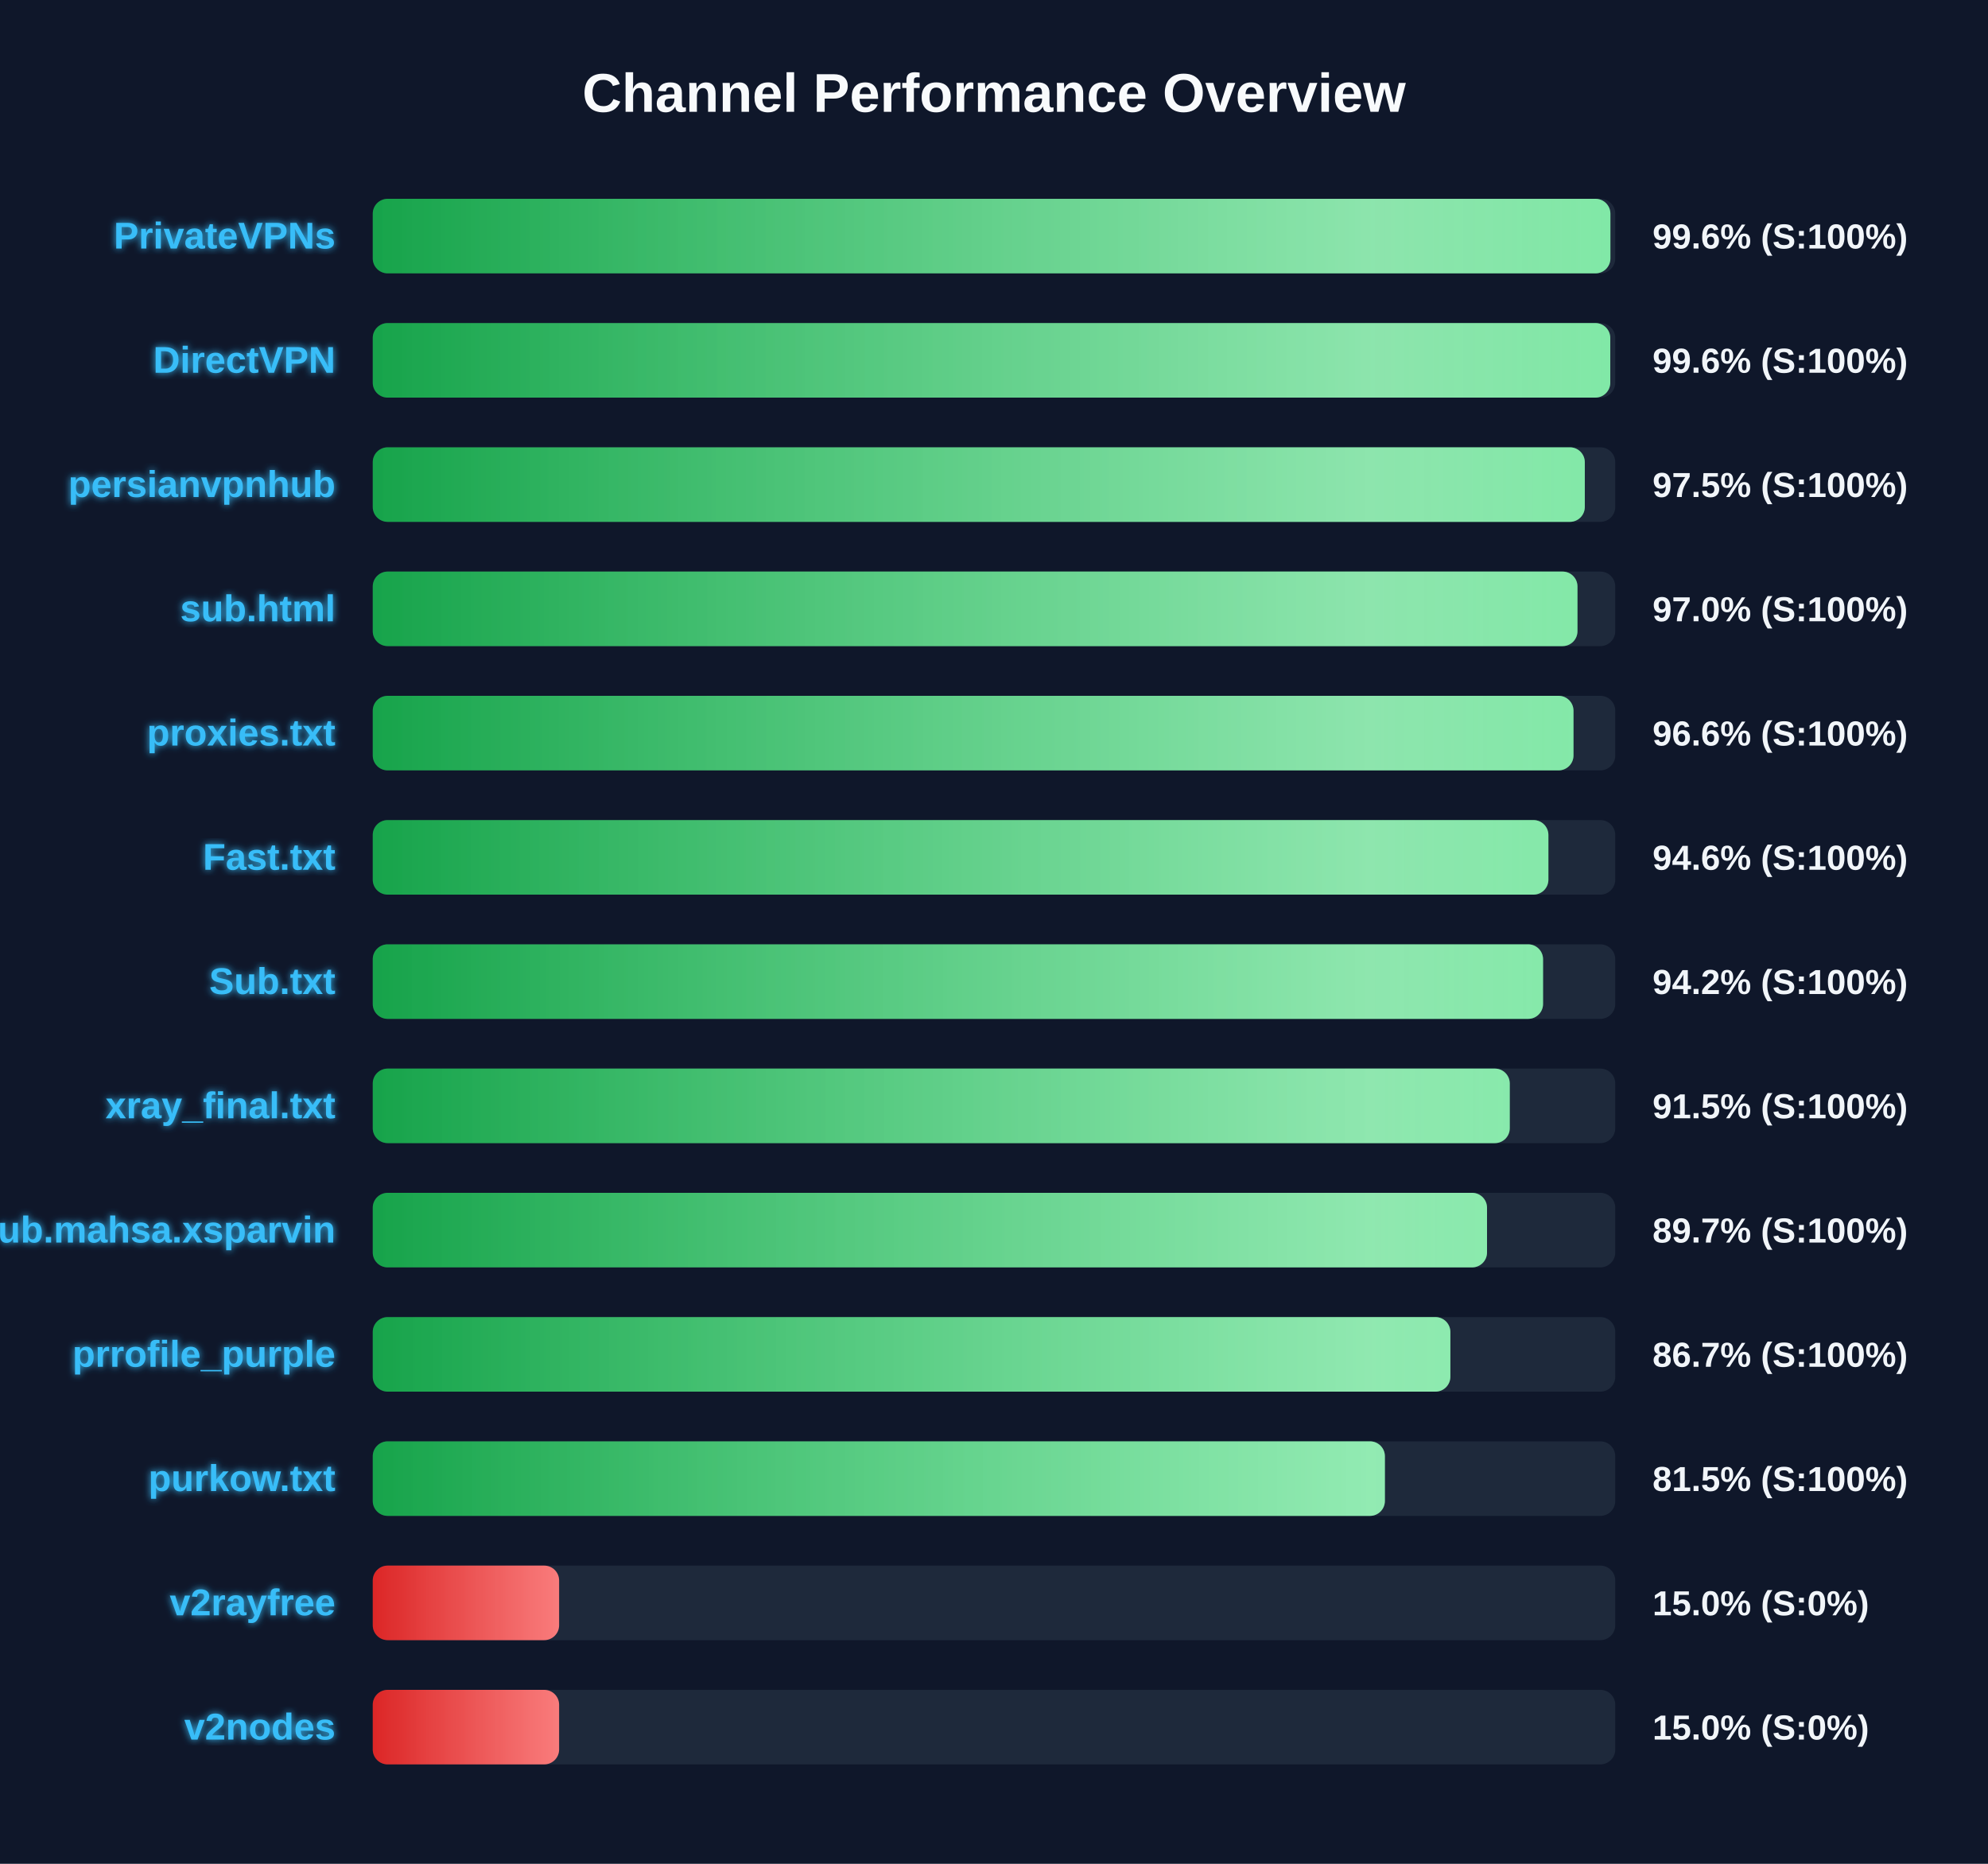
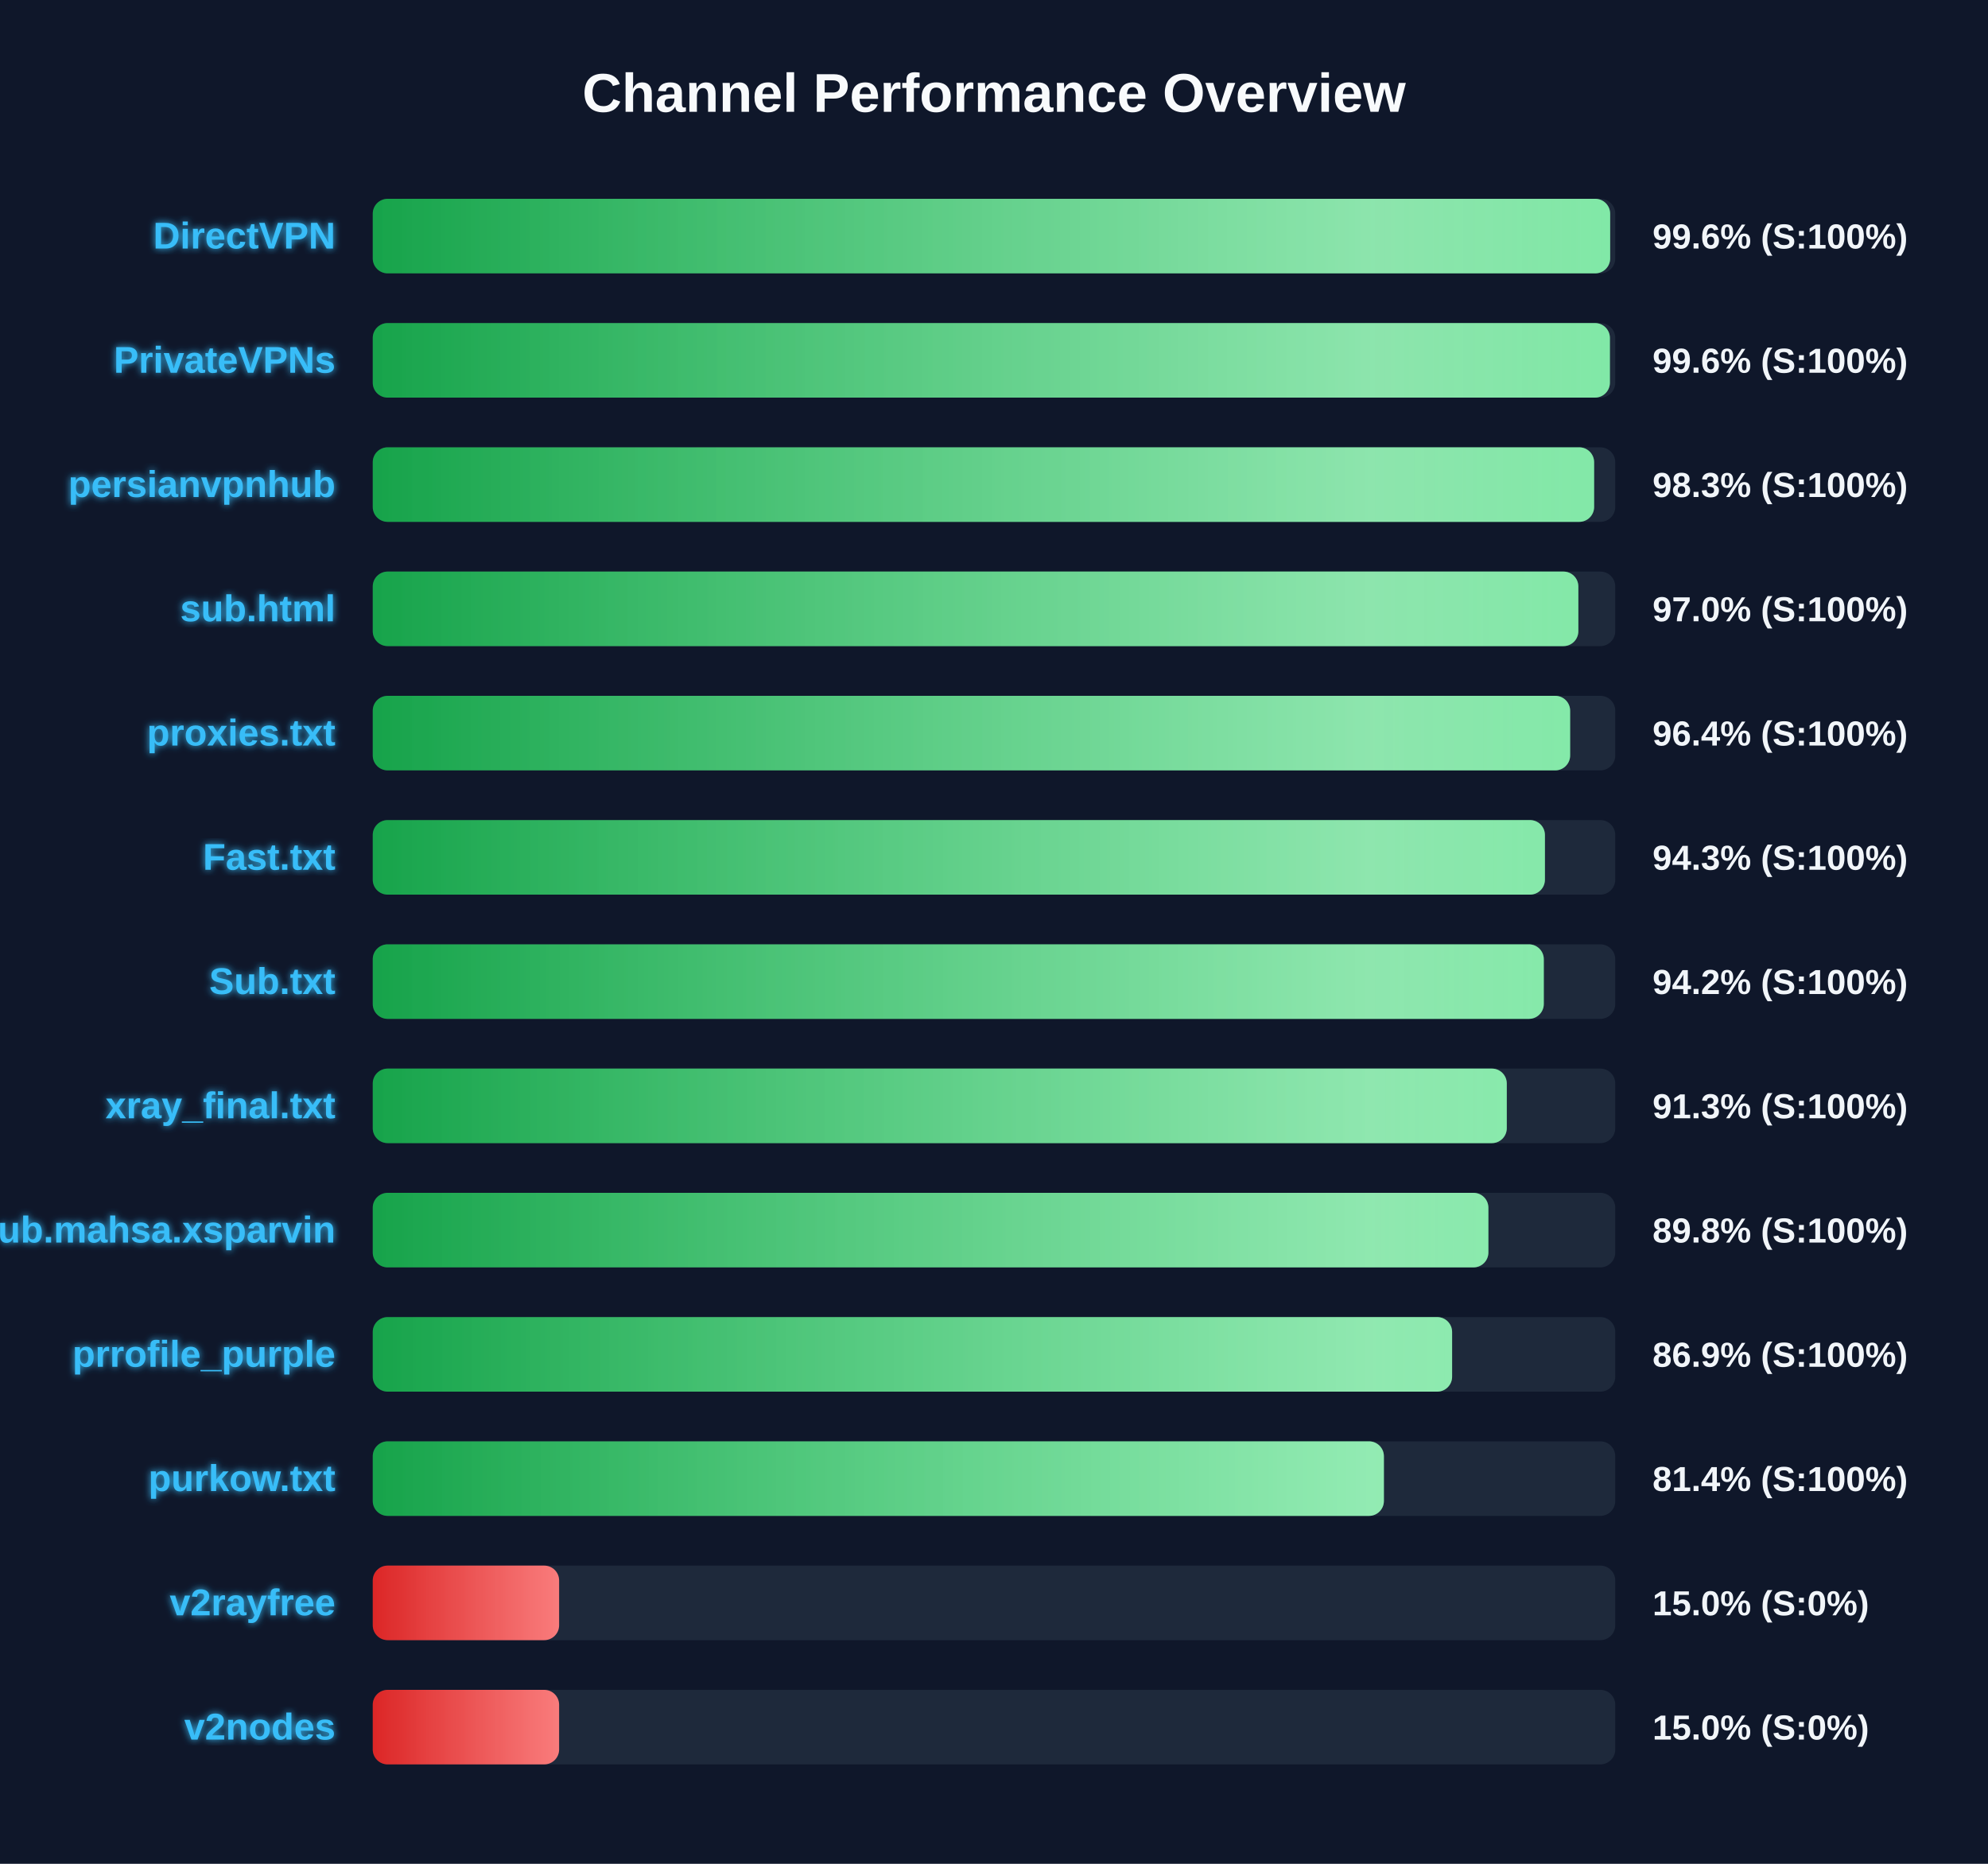
<svg xmlns="http://www.w3.org/2000/svg" width="800" height="750" version="1.1">
  <defs>
    <linearGradient id="grad-green" x1="0%" y1="0%" x2="100%" y2="0%">
      <stop offset="0%" stop-color="#16a34a" />
      <stop offset="100%" stop-color="#4ade80" />
    </linearGradient>
    <linearGradient id="grad-yellow" x1="0%" y1="0%" x2="100%" y2="0%">
      <stop offset="0%" stop-color="#ca8a04" />
      <stop offset="100%" stop-color="#fde047" />
    </linearGradient>
    <linearGradient id="grad-red" x1="0%" y1="0%" x2="100%" y2="0%">
      <stop offset="0%" stop-color="#dc2626" />
      <stop offset="100%" stop-color="#f87171" />
    </linearGradient>
    <linearGradient id="shimmer" x1="0%" y1="0%" x2="100%" y2="0%">
      <stop offset="0%" stop-color="rgba(255,255,255,0)" />
      <stop offset="50%" stop-color="rgba(255,255,255,0.4)" />
      <stop offset="100%" stop-color="rgba(255,255,255,0)" />
    </linearGradient>
    <filter id="glow" x="-20%" y="-20%" width="140%" height="140%">
      <feGaussianBlur stdDeviation="1.5" result="blur" />
      <feComposite in="SourceGraphic" in2="blur" operator="over" />
    </filter>
  </defs>
  <style>
        .bg-rect { fill: #0f172a; }
        .title { font: bold 22px 'Segoe UI', Arial, sans-serif; fill: #f8fafc; }
        .row { font: bold 15px 'Segoe UI', Arial, sans-serif; fill: #38bdf8; filter: url(#glow); }
        .score { font: bold 14px 'Segoe UI', Arial, sans-serif; fill: #f1f5f9; }
        @keyframes shimmer-anim {
            0% { transform: translateX(-100%); }
            100% { transform: translateX(200%); }
        }
        .shimmer-rect {
            animation: shimmer-anim 2.5s infinite linear;
        }
    </style>
  <rect width="100%" height="100%" class="bg-rect" />
  <text x="400" y="45" text-anchor="middle" class="title">Channel Performance Overview</text>
  <rect x="150" y="80" width="500" height="30" fill="#1e293b" rx="6" />
  <clipPath id="clip-0">
-     <rect x="150" y="80" width="498.05" height="30" rx="6" />
+     <rect x="150" y="80" width="497.95" height="30" rx="6" />
  </clipPath>
-   <rect x="150" y="80" width="498.05" height="30" fill="url(#grad-green)" rx="6" />
+   <rect x="150" y="80" width="497.95" height="30" fill="url(#grad-green)" rx="6" />
  <g clip-path="url(#clip-0)">
    <rect x="150" y="80" width="100%" height="30" fill="url(#shimmer)" class="shimmer-rect" />
  </g>
-   <text x="135" y="100" text-anchor="end" class="row">PrivateVPNs</text>
+   <text x="135" y="100" text-anchor="end" class="row">DirectVPN</text>
  <text x="665" y="100" text-anchor="start" class="score">99.6% (S:100%)</text>
  <rect x="150" y="130" width="500" height="30" fill="#1e293b" rx="6" />
  <clipPath id="clip-1">
-     <rect x="150" y="130" width="498.0" height="30" rx="6" />
+     <rect x="150" y="130" width="497.85" height="30" rx="6" />
  </clipPath>
-   <rect x="150" y="130" width="498.0" height="30" fill="url(#grad-green)" rx="6" />
+   <rect x="150" y="130" width="497.85" height="30" fill="url(#grad-green)" rx="6" />
  <g clip-path="url(#clip-1)">
    <rect x="150" y="130" width="100%" height="30" fill="url(#shimmer)" class="shimmer-rect" />
  </g>
-   <text x="135" y="150" text-anchor="end" class="row">DirectVPN</text>
+   <text x="135" y="150" text-anchor="end" class="row">PrivateVPNs</text>
  <text x="665" y="150" text-anchor="start" class="score">99.6% (S:100%)</text>
  <rect x="150" y="180" width="500" height="30" fill="#1e293b" rx="6" />
  <clipPath id="clip-2">
-     <rect x="150" y="180" width="487.75" height="30" rx="6" />
+     <rect x="150" y="180" width="491.5" height="30" rx="6" />
  </clipPath>
-   <rect x="150" y="180" width="487.75" height="30" fill="url(#grad-green)" rx="6" />
+   <rect x="150" y="180" width="491.5" height="30" fill="url(#grad-green)" rx="6" />
  <g clip-path="url(#clip-2)">
    <rect x="150" y="180" width="100%" height="30" fill="url(#shimmer)" class="shimmer-rect" />
  </g>
  <text x="135" y="200" text-anchor="end" class="row">persianvpnhub</text>
-   <text x="665" y="200" text-anchor="start" class="score">97.5% (S:100%)</text>
+   <text x="665" y="200" text-anchor="start" class="score">98.3% (S:100%)</text>
  <rect x="150" y="230" width="500" height="30" fill="#1e293b" rx="6" />
  <clipPath id="clip-3">
-     <rect x="150" y="230" width="484.8" height="30" rx="6" />
+     <rect x="150" y="230" width="485.15" height="30" rx="6" />
  </clipPath>
-   <rect x="150" y="230" width="484.8" height="30" fill="url(#grad-green)" rx="6" />
+   <rect x="150" y="230" width="485.15" height="30" fill="url(#grad-green)" rx="6" />
  <g clip-path="url(#clip-3)">
    <rect x="150" y="230" width="100%" height="30" fill="url(#shimmer)" class="shimmer-rect" />
  </g>
  <text x="135" y="250" text-anchor="end" class="row">sub.html</text>
  <text x="665" y="250" text-anchor="start" class="score">97.0% (S:100%)</text>
  <rect x="150" y="280" width="500" height="30" fill="#1e293b" rx="6" />
  <clipPath id="clip-4">
-     <rect x="150" y="280" width="483.2" height="30" rx="6" />
+     <rect x="150" y="280" width="481.85" height="30" rx="6" />
  </clipPath>
-   <rect x="150" y="280" width="483.2" height="30" fill="url(#grad-green)" rx="6" />
+   <rect x="150" y="280" width="481.85" height="30" fill="url(#grad-green)" rx="6" />
  <g clip-path="url(#clip-4)">
    <rect x="150" y="280" width="100%" height="30" fill="url(#shimmer)" class="shimmer-rect" />
  </g>
  <text x="135" y="300" text-anchor="end" class="row">proxies.txt</text>
-   <text x="665" y="300" text-anchor="start" class="score">96.6% (S:100%)</text>
+   <text x="665" y="300" text-anchor="start" class="score">96.4% (S:100%)</text>
  <rect x="150" y="330" width="500" height="30" fill="#1e293b" rx="6" />
  <clipPath id="clip-5">
-     <rect x="150" y="330" width="473.1" height="30" rx="6" />
+     <rect x="150" y="330" width="471.7" height="30" rx="6" />
  </clipPath>
-   <rect x="150" y="330" width="473.1" height="30" fill="url(#grad-green)" rx="6" />
+   <rect x="150" y="330" width="471.7" height="30" fill="url(#grad-green)" rx="6" />
  <g clip-path="url(#clip-5)">
    <rect x="150" y="330" width="100%" height="30" fill="url(#shimmer)" class="shimmer-rect" />
  </g>
  <text x="135" y="350" text-anchor="end" class="row">Fast.txt</text>
-   <text x="665" y="350" text-anchor="start" class="score">94.6% (S:100%)</text>
+   <text x="665" y="350" text-anchor="start" class="score">94.3% (S:100%)</text>
  <rect x="150" y="380" width="500" height="30" fill="#1e293b" rx="6" />
  <clipPath id="clip-6">
-     <rect x="150" y="380" width="470.95" height="30" rx="6" />
+     <rect x="150" y="380" width="471.25" height="30" rx="6" />
  </clipPath>
-   <rect x="150" y="380" width="470.95" height="30" fill="url(#grad-green)" rx="6" />
+   <rect x="150" y="380" width="471.25" height="30" fill="url(#grad-green)" rx="6" />
  <g clip-path="url(#clip-6)">
    <rect x="150" y="380" width="100%" height="30" fill="url(#shimmer)" class="shimmer-rect" />
  </g>
  <text x="135" y="400" text-anchor="end" class="row">Sub.txt</text>
  <text x="665" y="400" text-anchor="start" class="score">94.2% (S:100%)</text>
  <rect x="150" y="430" width="500" height="30" fill="#1e293b" rx="6" />
  <clipPath id="clip-7">
-     <rect x="150" y="430" width="457.55" height="30" rx="6" />
+     <rect x="150" y="430" width="456.35" height="30" rx="6" />
  </clipPath>
-   <rect x="150" y="430" width="457.55" height="30" fill="url(#grad-green)" rx="6" />
+   <rect x="150" y="430" width="456.35" height="30" fill="url(#grad-green)" rx="6" />
  <g clip-path="url(#clip-7)">
    <rect x="150" y="430" width="100%" height="30" fill="url(#shimmer)" class="shimmer-rect" />
  </g>
  <text x="135" y="450" text-anchor="end" class="row">xray_final.txt</text>
-   <text x="665" y="450" text-anchor="start" class="score">91.5% (S:100%)</text>
+   <text x="665" y="450" text-anchor="start" class="score">91.3% (S:100%)</text>
  <rect x="150" y="480" width="500" height="30" fill="#1e293b" rx="6" />
  <clipPath id="clip-8">
-     <rect x="150" y="480" width="448.4" height="30" rx="6" />
+     <rect x="150" y="480" width="448.95" height="30" rx="6" />
  </clipPath>
-   <rect x="150" y="480" width="448.4" height="30" fill="url(#grad-green)" rx="6" />
+   <rect x="150" y="480" width="448.95" height="30" fill="url(#grad-green)" rx="6" />
  <g clip-path="url(#clip-8)">
    <rect x="150" y="480" width="100%" height="30" fill="url(#shimmer)" class="shimmer-rect" />
  </g>
  <text x="135" y="500" text-anchor="end" class="row">Sub.mahsa.xsparvin</text>
-   <text x="665" y="500" text-anchor="start" class="score">89.7% (S:100%)</text>
+   <text x="665" y="500" text-anchor="start" class="score">89.8% (S:100%)</text>
  <rect x="150" y="530" width="500" height="30" fill="#1e293b" rx="6" />
  <clipPath id="clip-9">
-     <rect x="150" y="530" width="433.65" height="30" rx="6" />
+     <rect x="150" y="530" width="434.35" height="30" rx="6" />
  </clipPath>
-   <rect x="150" y="530" width="433.65" height="30" fill="url(#grad-green)" rx="6" />
+   <rect x="150" y="530" width="434.35" height="30" fill="url(#grad-green)" rx="6" />
  <g clip-path="url(#clip-9)">
    <rect x="150" y="530" width="100%" height="30" fill="url(#shimmer)" class="shimmer-rect" />
  </g>
  <text x="135" y="550" text-anchor="end" class="row">prrofile_purple</text>
-   <text x="665" y="550" text-anchor="start" class="score">86.7% (S:100%)</text>
+   <text x="665" y="550" text-anchor="start" class="score">86.9% (S:100%)</text>
  <rect x="150" y="580" width="500" height="30" fill="#1e293b" rx="6" />
  <clipPath id="clip-10">
-     <rect x="150" y="580" width="407.3" height="30" rx="6" />
+     <rect x="150" y="580" width="406.9" height="30" rx="6" />
  </clipPath>
-   <rect x="150" y="580" width="407.3" height="30" fill="url(#grad-green)" rx="6" />
+   <rect x="150" y="580" width="406.9" height="30" fill="url(#grad-green)" rx="6" />
  <g clip-path="url(#clip-10)">
    <rect x="150" y="580" width="100%" height="30" fill="url(#shimmer)" class="shimmer-rect" />
  </g>
  <text x="135" y="600" text-anchor="end" class="row">purkow.txt</text>
-   <text x="665" y="600" text-anchor="start" class="score">81.5% (S:100%)</text>
+   <text x="665" y="600" text-anchor="start" class="score">81.4% (S:100%)</text>
  <rect x="150" y="630" width="500" height="30" fill="#1e293b" rx="6" />
  <clipPath id="clip-11">
    <rect x="150" y="630" width="75.0" height="30" rx="6" />
  </clipPath>
  <rect x="150" y="630" width="75.0" height="30" fill="url(#grad-red)" rx="6" />
  <g clip-path="url(#clip-11)">
    <rect x="150" y="630" width="100%" height="30" fill="url(#shimmer)" class="shimmer-rect" />
  </g>
  <text x="135" y="650" text-anchor="end" class="row">v2rayfree</text>
  <text x="665" y="650" text-anchor="start" class="score">15.0% (S:0%)</text>
  <rect x="150" y="680" width="500" height="30" fill="#1e293b" rx="6" />
  <clipPath id="clip-12">
    <rect x="150" y="680" width="75.0" height="30" rx="6" />
  </clipPath>
  <rect x="150" y="680" width="75.0" height="30" fill="url(#grad-red)" rx="6" />
  <g clip-path="url(#clip-12)">
    <rect x="150" y="680" width="100%" height="30" fill="url(#shimmer)" class="shimmer-rect" />
  </g>
  <text x="135" y="700" text-anchor="end" class="row">v2nodes</text>
  <text x="665" y="700" text-anchor="start" class="score">15.0% (S:0%)</text>
</svg>
